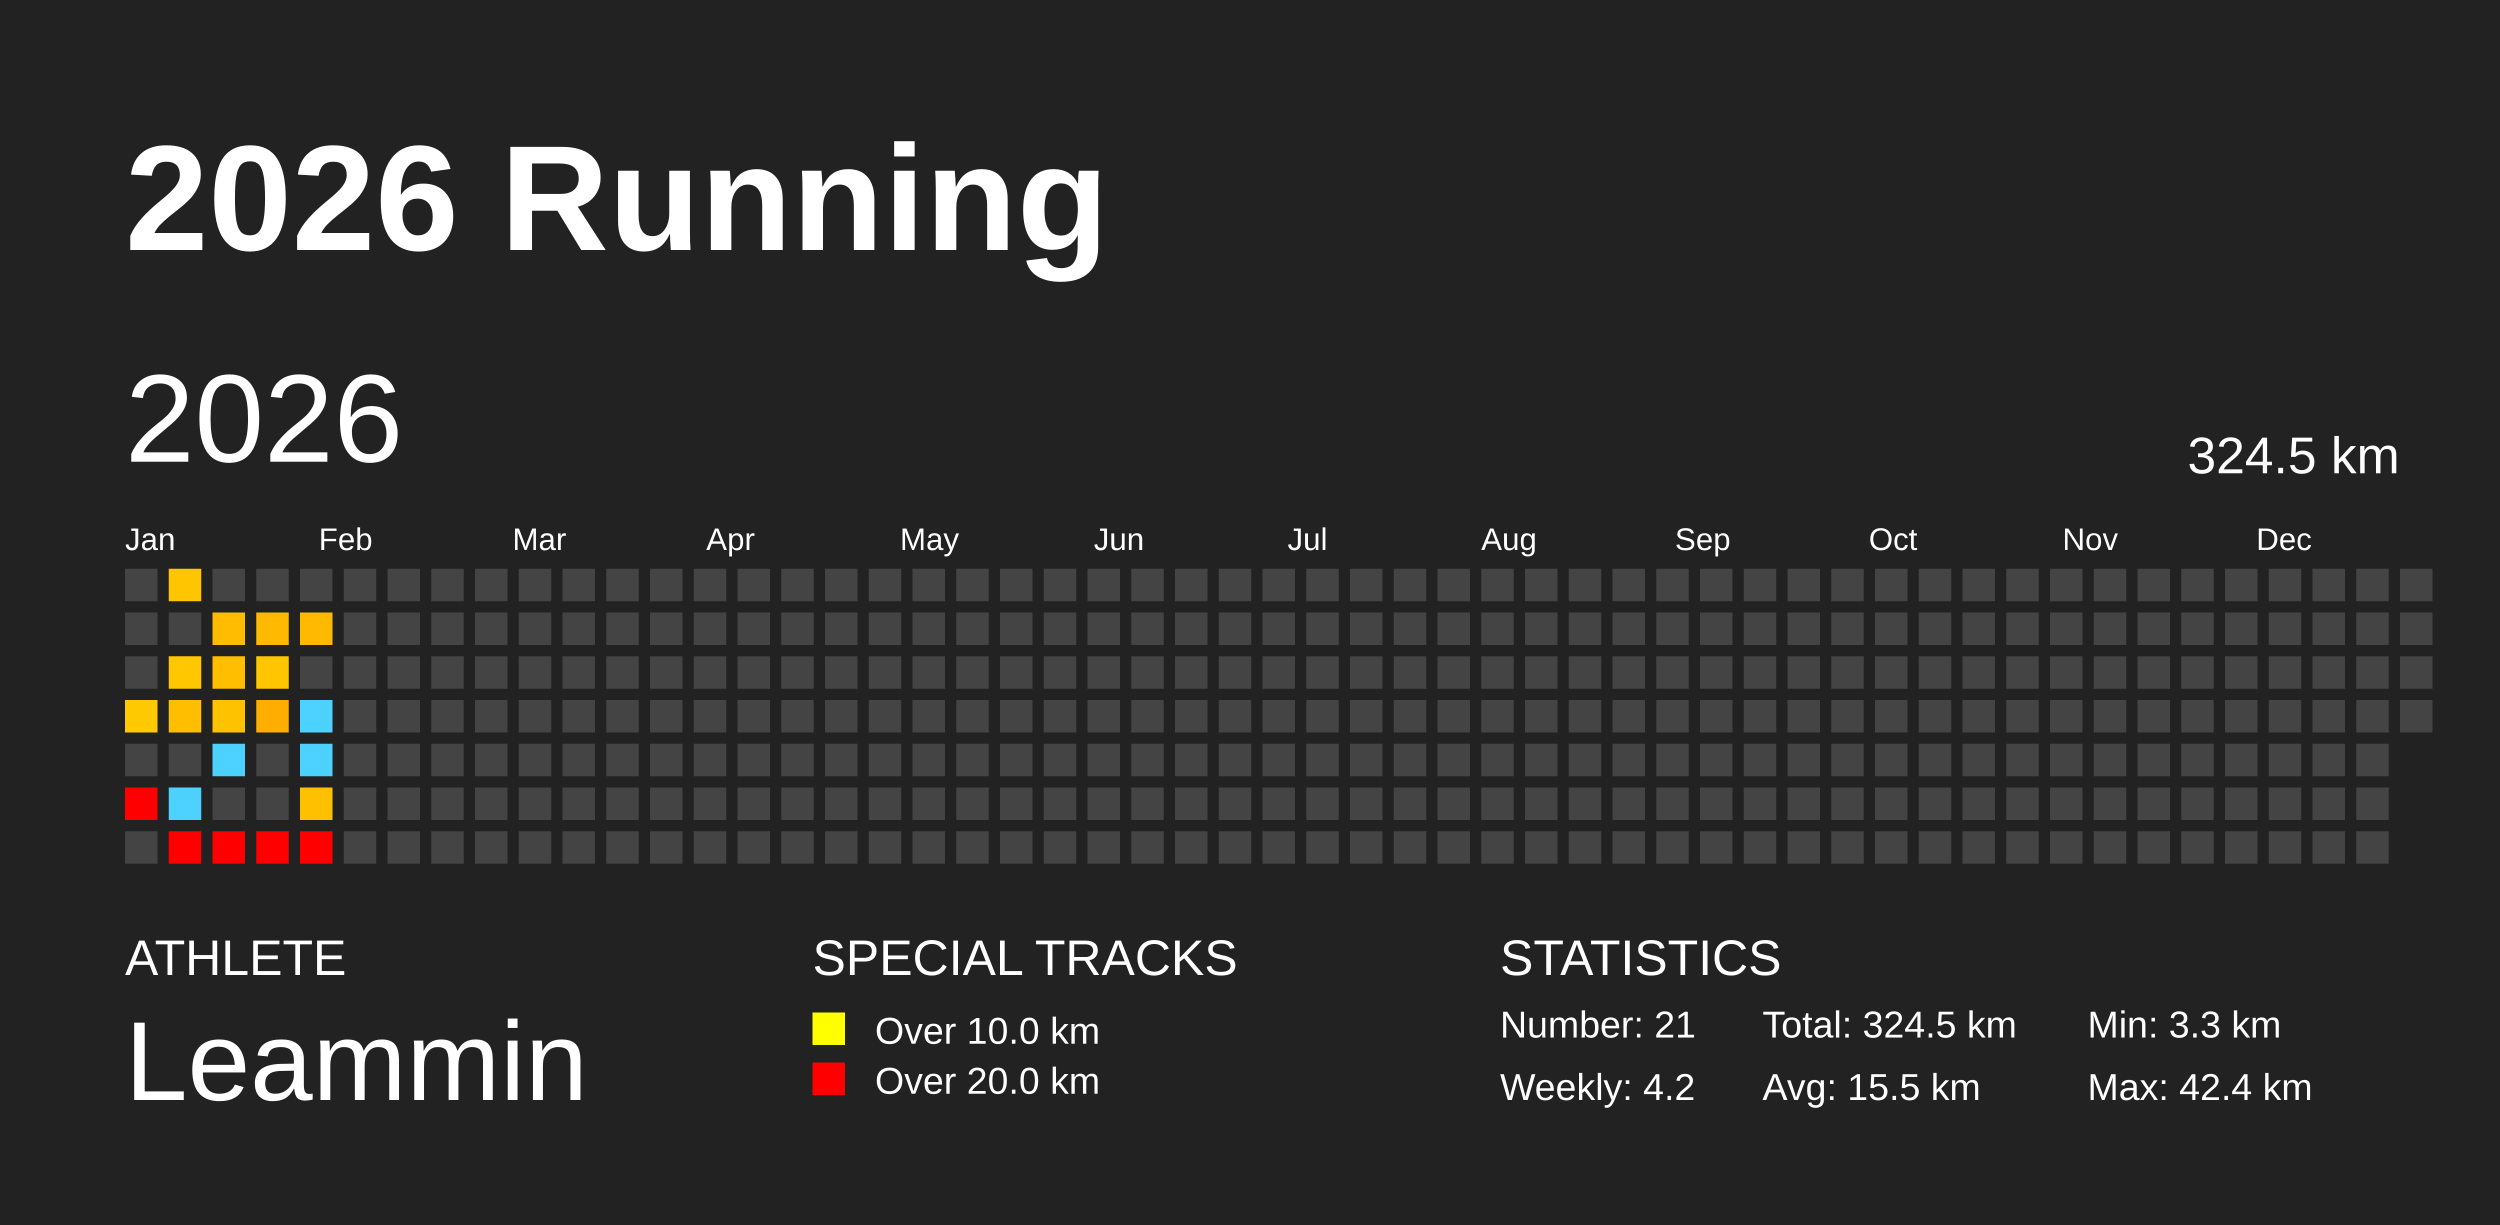
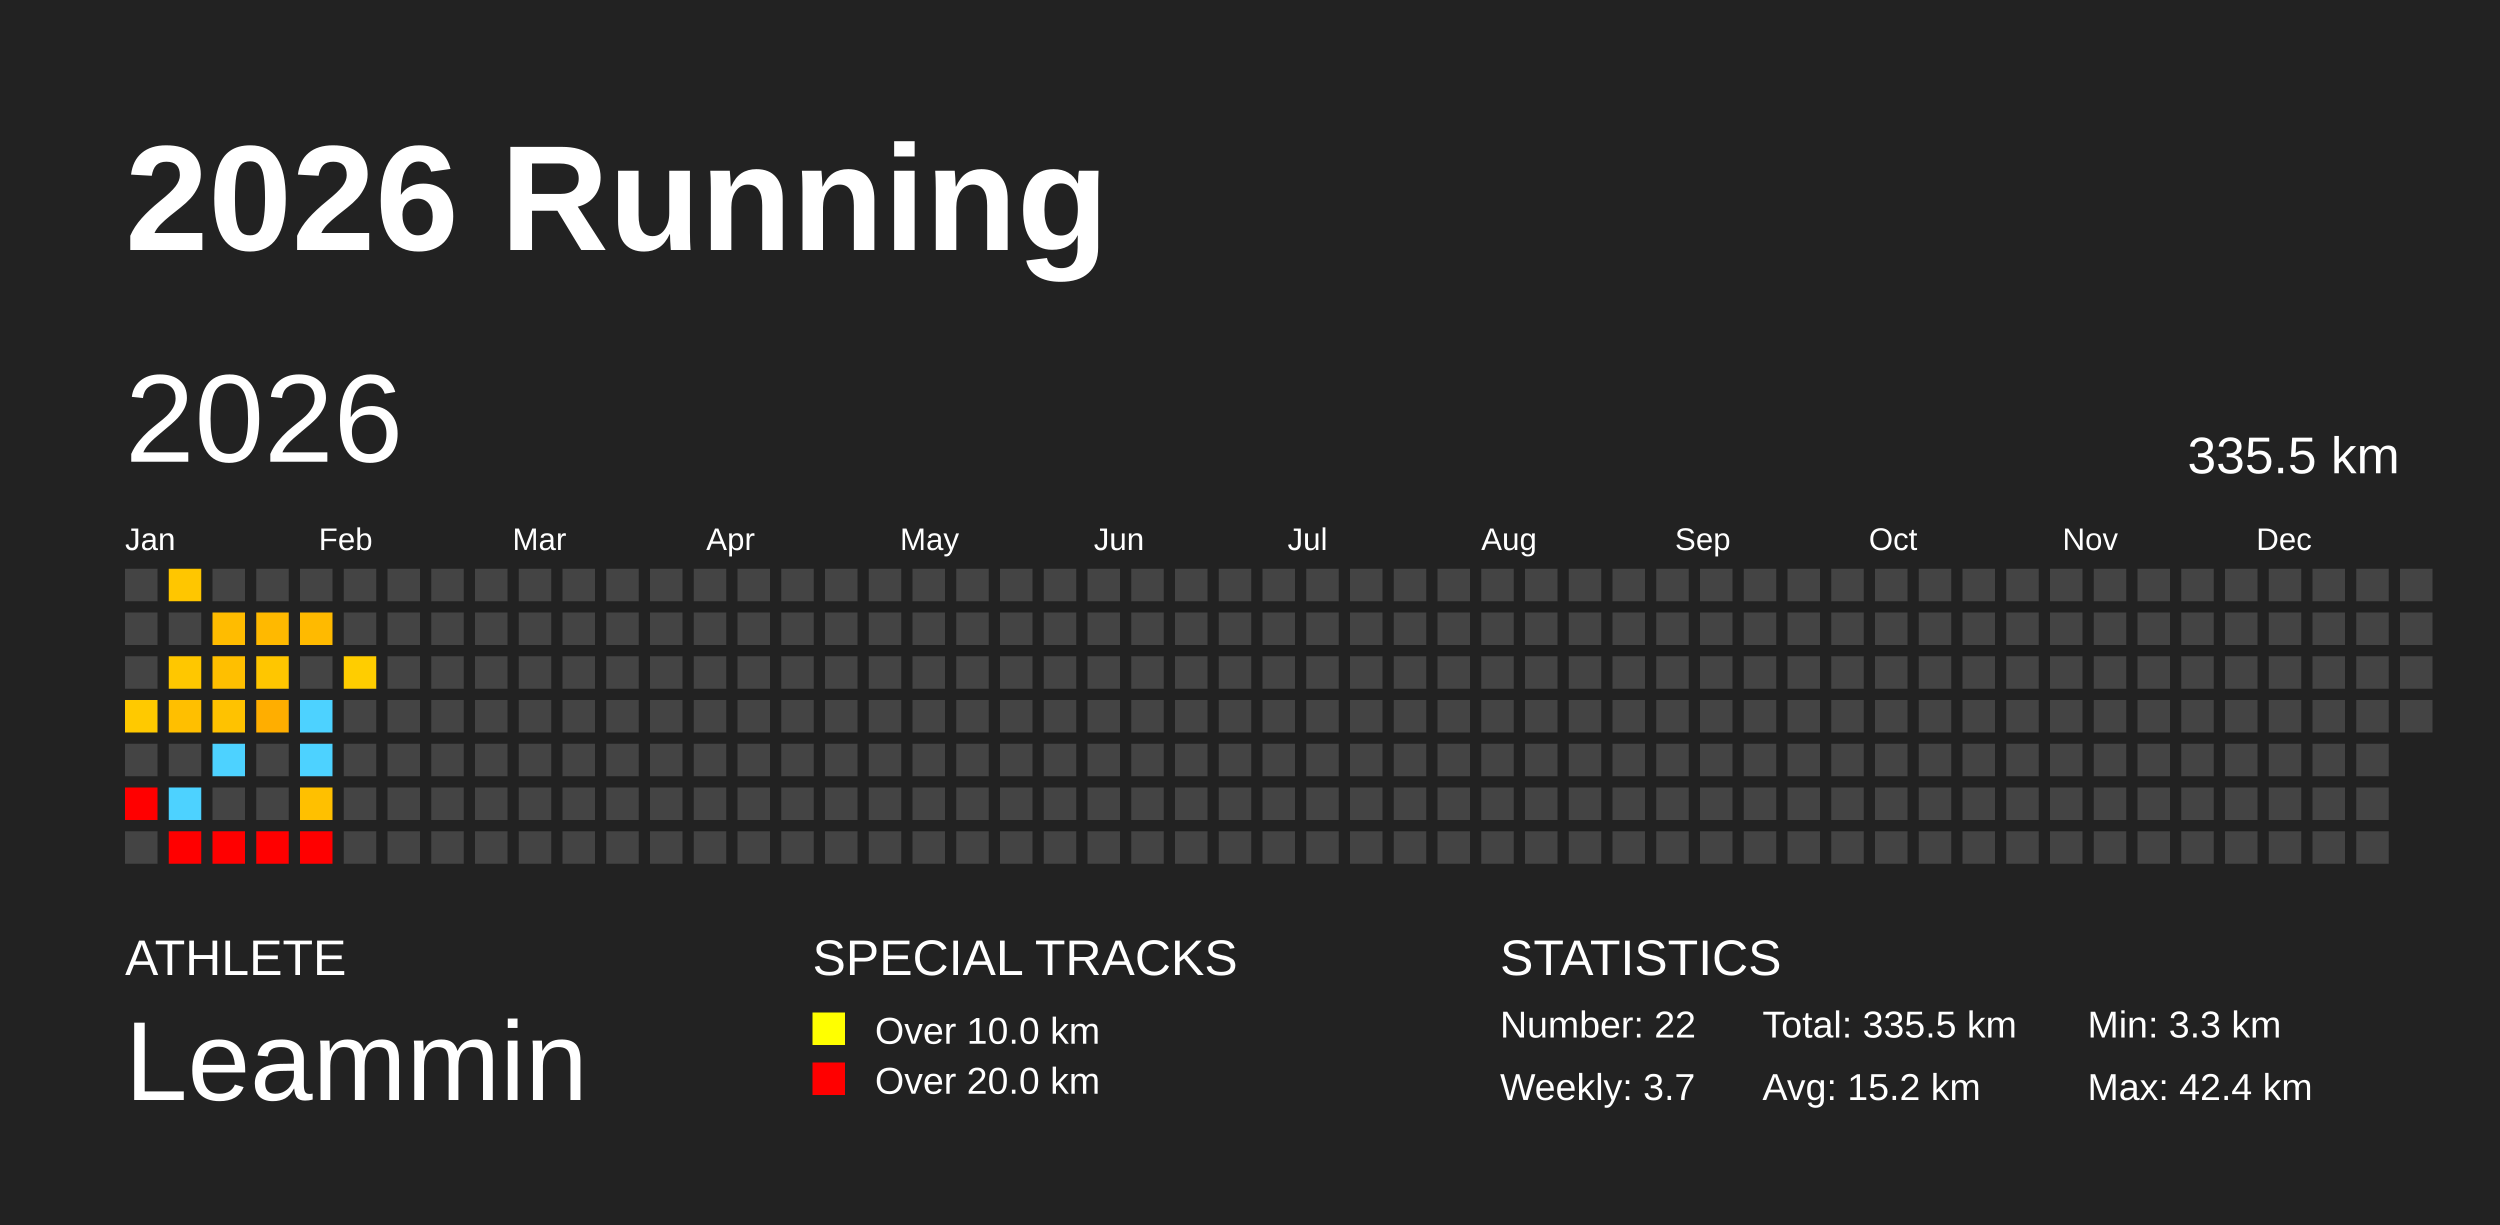
<svg xmlns="http://www.w3.org/2000/svg" baseProfile="full" height="98mm" version="1.1" viewBox="0,0,200,98" width="200mm">
  <defs />
  <rect fill="#222222" height="98" width="200" x="0" y="0" />
  <text fill="#FFFFFF" style="font-size:12px; font-family:Arial; font-weight:bold;" x="10" y="20">2026 Running</text>
  <text fill="#FFFFFF" style="font-size:4px; font-family:Arial" x="10" y="78">ATHLETE</text>
  <text fill="#FFFFFF" style="font-size:9px; font-family:Arial" x="10" y="88">Leammin</text>
  <text fill="#FFFFFF" style="font-size:4px; font-family:Arial" x="65" y="78">SPECIAL TRACKS</text>
  <rect fill="yellow" height="2.6" width="2.6" x="65" y="81" />
  <text fill="#FFFFFF" style="font-size:3px; font-family:Arial" x="70" y="83.5">Over 10.0 km</text>
  <rect fill="red" height="2.6" width="2.6" x="65" y="85" />
  <text fill="#FFFFFF" style="font-size:3px; font-family:Arial" x="70" y="87.5">Over 20.0 km</text>
  <text fill="#FFFFFF" style="font-size:4px; font-family:Arial" x="120" y="78">STATISTICS</text>
-   <text fill="#FFFFFF" style="font-size:3px; font-family:Arial" x="120" y="83">Number: 21</text>
-   <text fill="#FFFFFF" style="font-size:3px; font-family:Arial" x="120" y="88">Weekly: 4.2</text>
-   <text fill="#FFFFFF" style="font-size:3px; font-family:Arial" x="141" y="83">Total: 324.5 km</text>
-   <text fill="#FFFFFF" style="font-size:3px; font-family:Arial" x="141" y="88">Avg: 15.5 km</text>
+   <text fill="#FFFFFF" style="font-size:3px; font-family:Arial" x="120" y="83">Number: 22</text>
+   <text fill="#FFFFFF" style="font-size:3px; font-family:Arial" x="120" y="88">Weekly: 3.7</text>
+   <text fill="#FFFFFF" style="font-size:3px; font-family:Arial" x="141" y="83">Total: 335.5 km</text>
+   <text fill="#FFFFFF" style="font-size:3px; font-family:Arial" x="141" y="88">Avg: 15.2 km</text>
  <text fill="#FFFFFF" style="font-size:3px; font-family:Arial" x="167" y="83">Min: 3.3 km</text>
  <text fill="#FFFFFF" style="font-size:3px; font-family:Arial" x="167" y="88">Max: 42.4 km</text>
  <text dominant-baseline="hanging" fill="#FFFFFF" style="font-size:10.0px; font-family:Arial;" x="10" y="30">2026</text>
-   <text dominant-baseline="hanging" fill="#FFFFFF" style="font-size:4.125px; font-family:Arial;" x="175" y="35">324.5 km</text>
+   <text dominant-baseline="hanging" fill="#FFFFFF" style="font-size:4.125px; font-family:Arial;" x="175" y="35">335.5 km</text>
  <text fill="#FFFFFF" style="font-size:2.5px; font-family:Arial" x="10.0" y="44">Jan</text>
  <text fill="#FFFFFF" style="font-size:2.5px; font-family:Arial" x="25.5" y="44">Feb</text>
  <text fill="#FFFFFF" style="font-size:2.5px; font-family:Arial" x="41.0" y="44">Mar</text>
  <text fill="#FFFFFF" style="font-size:2.5px; font-family:Arial" x="56.5" y="44">Apr</text>
  <text fill="#FFFFFF" style="font-size:2.5px; font-family:Arial" x="72.0" y="44">May</text>
  <text fill="#FFFFFF" style="font-size:2.5px; font-family:Arial" x="87.5" y="44">Jun</text>
  <text fill="#FFFFFF" style="font-size:2.5px; font-family:Arial" x="103.0" y="44">Jul</text>
  <text fill="#FFFFFF" style="font-size:2.5px; font-family:Arial" x="118.5" y="44">Aug</text>
  <text fill="#FFFFFF" style="font-size:2.5px; font-family:Arial" x="134.0" y="44">Sep</text>
  <text fill="#FFFFFF" style="font-size:2.5px; font-family:Arial" x="149.5" y="44">Oct</text>
  <text fill="#FFFFFF" style="font-size:2.5px; font-family:Arial" x="165.0" y="44">Nov</text>
  <text fill="#FFFFFF" style="font-size:2.5px; font-family:Arial" x="180.5" y="44">Dec</text>
  <rect fill="#444444" height="2.6" width="2.6" x="10.0" y="45.5" />
  <rect fill="#444444" height="2.6" width="2.6" x="10.0" y="49.0" />
  <rect fill="#444444" height="2.6" width="2.6" x="10.0" y="52.5" />
  <rect fill="#ffc900" height="2.6" width="2.6" x="10.0" y="56.0" />
  <rect fill="#444444" height="2.6" width="2.6" x="10.0" y="59.5" />
  <rect fill="red" height="2.6" width="2.6" x="10.0" y="63.0" />
  <rect fill="#444444" height="2.6" width="2.6" x="10.0" y="66.5" />
  <rect fill="#ffc600" height="2.6" width="2.6" x="13.5" y="45.5" />
  <rect fill="#444444" height="2.6" width="2.6" x="13.5" y="49.0" />
  <rect fill="#ffc700" height="2.6" width="2.6" x="13.5" y="52.5" />
  <rect fill="#ffbf00" height="2.6" width="2.6" x="13.5" y="56.0" />
  <rect fill="#444444" height="2.6" width="2.6" x="13.5" y="59.5" />
  <rect fill="#4dd2ff" height="2.6" width="2.6" x="13.5" y="63.0" />
  <rect fill="red" height="2.6" width="2.6" x="13.5" y="66.5" />
  <rect fill="#444444" height="2.6" width="2.6" x="17.0" y="45.5" />
  <rect fill="#ffbc00" height="2.6" width="2.6" x="17.0" y="49.0" />
  <rect fill="#ffbf00" height="2.6" width="2.6" x="17.0" y="52.5" />
  <rect fill="#ffc200" height="2.6" width="2.6" x="17.0" y="56.0" />
  <rect fill="#4dd2ff" height="2.6" width="2.6" x="17.0" y="59.5" />
  <rect fill="#444444" height="2.6" width="2.6" x="17.0" y="63.0" />
  <rect fill="red" height="2.6" width="2.6" x="17.0" y="66.5" />
  <rect fill="#444444" height="2.6" width="2.6" x="20.5" y="45.5" />
  <rect fill="#ffb900" height="2.6" width="2.6" x="20.5" y="49.0" />
  <rect fill="#ffc600" height="2.6" width="2.6" x="20.5" y="52.5" />
  <rect fill="#ffae00" height="2.6" width="2.6" x="20.5" y="56.0" />
  <rect fill="#444444" height="2.6" width="2.6" x="20.5" y="59.5" />
  <rect fill="#444444" height="2.6" width="2.6" x="20.5" y="63.0" />
  <rect fill="red" height="2.6" width="2.6" x="20.5" y="66.5" />
  <rect fill="#444444" height="2.6" width="2.6" x="24.0" y="45.5" />
  <rect fill="#ffba00" height="2.6" width="2.6" x="24.0" y="49.0" />
  <rect fill="#444444" height="2.6" width="2.6" x="24.0" y="52.5" />
  <rect fill="#4dd2ff" height="2.6" width="2.6" x="24.0" y="56.0" />
  <rect fill="#4dd2ff" height="2.6" width="2.6" x="24.0" y="59.5" />
  <rect fill="#ffc000" height="2.6" width="2.6" x="24.0" y="63.0" />
  <rect fill="red" height="2.6" width="2.6" x="24.0" y="66.5" />
  <rect fill="#444444" height="2.6" width="2.6" x="27.5" y="45.5" />
  <rect fill="#444444" height="2.6" width="2.6" x="27.5" y="49.0" />
-   <rect fill="#444444" height="2.6" width="2.6" x="27.5" y="52.5" />
+   <rect fill="#ffcd00" height="2.6" width="2.6" x="27.5" y="52.5" />
  <rect fill="#444444" height="2.6" width="2.6" x="27.5" y="56.0" />
  <rect fill="#444444" height="2.6" width="2.6" x="27.5" y="59.5" />
  <rect fill="#444444" height="2.6" width="2.6" x="27.5" y="63.0" />
  <rect fill="#444444" height="2.6" width="2.6" x="27.5" y="66.5" />
  <rect fill="#444444" height="2.6" width="2.6" x="31.0" y="45.5" />
  <rect fill="#444444" height="2.6" width="2.6" x="31.0" y="49.0" />
  <rect fill="#444444" height="2.6" width="2.6" x="31.0" y="52.5" />
  <rect fill="#444444" height="2.6" width="2.6" x="31.0" y="56.0" />
  <rect fill="#444444" height="2.6" width="2.6" x="31.0" y="59.5" />
  <rect fill="#444444" height="2.6" width="2.6" x="31.0" y="63.0" />
  <rect fill="#444444" height="2.6" width="2.6" x="31.0" y="66.5" />
  <rect fill="#444444" height="2.6" width="2.6" x="34.5" y="45.5" />
  <rect fill="#444444" height="2.6" width="2.6" x="34.5" y="49.0" />
  <rect fill="#444444" height="2.6" width="2.6" x="34.5" y="52.5" />
  <rect fill="#444444" height="2.6" width="2.6" x="34.5" y="56.0" />
  <rect fill="#444444" height="2.6" width="2.6" x="34.5" y="59.5" />
  <rect fill="#444444" height="2.6" width="2.6" x="34.5" y="63.0" />
  <rect fill="#444444" height="2.6" width="2.6" x="34.5" y="66.5" />
  <rect fill="#444444" height="2.6" width="2.6" x="38.0" y="45.5" />
  <rect fill="#444444" height="2.6" width="2.6" x="38.0" y="49.0" />
  <rect fill="#444444" height="2.6" width="2.6" x="38.0" y="52.5" />
  <rect fill="#444444" height="2.6" width="2.6" x="38.0" y="56.0" />
  <rect fill="#444444" height="2.6" width="2.6" x="38.0" y="59.5" />
  <rect fill="#444444" height="2.6" width="2.6" x="38.0" y="63.0" />
  <rect fill="#444444" height="2.6" width="2.6" x="38.0" y="66.5" />
  <rect fill="#444444" height="2.6" width="2.6" x="41.5" y="45.5" />
  <rect fill="#444444" height="2.6" width="2.6" x="41.5" y="49.0" />
  <rect fill="#444444" height="2.6" width="2.6" x="41.5" y="52.5" />
  <rect fill="#444444" height="2.6" width="2.6" x="41.5" y="56.0" />
  <rect fill="#444444" height="2.6" width="2.6" x="41.5" y="59.5" />
  <rect fill="#444444" height="2.6" width="2.6" x="41.5" y="63.0" />
  <rect fill="#444444" height="2.6" width="2.6" x="41.5" y="66.5" />
  <rect fill="#444444" height="2.6" width="2.6" x="45.0" y="45.5" />
  <rect fill="#444444" height="2.6" width="2.6" x="45.0" y="49.0" />
  <rect fill="#444444" height="2.6" width="2.6" x="45.0" y="52.5" />
  <rect fill="#444444" height="2.6" width="2.6" x="45.0" y="56.0" />
  <rect fill="#444444" height="2.6" width="2.6" x="45.0" y="59.5" />
  <rect fill="#444444" height="2.6" width="2.6" x="45.0" y="63.0" />
  <rect fill="#444444" height="2.6" width="2.6" x="45.0" y="66.5" />
  <rect fill="#444444" height="2.6" width="2.6" x="48.5" y="45.5" />
  <rect fill="#444444" height="2.6" width="2.6" x="48.5" y="49.0" />
  <rect fill="#444444" height="2.6" width="2.6" x="48.5" y="52.5" />
  <rect fill="#444444" height="2.6" width="2.6" x="48.5" y="56.0" />
  <rect fill="#444444" height="2.6" width="2.6" x="48.5" y="59.5" />
  <rect fill="#444444" height="2.6" width="2.6" x="48.5" y="63.0" />
  <rect fill="#444444" height="2.6" width="2.6" x="48.5" y="66.5" />
  <rect fill="#444444" height="2.6" width="2.6" x="52.0" y="45.5" />
  <rect fill="#444444" height="2.6" width="2.6" x="52.0" y="49.0" />
  <rect fill="#444444" height="2.6" width="2.6" x="52.0" y="52.5" />
  <rect fill="#444444" height="2.6" width="2.6" x="52.0" y="56.0" />
  <rect fill="#444444" height="2.6" width="2.6" x="52.0" y="59.5" />
  <rect fill="#444444" height="2.6" width="2.6" x="52.0" y="63.0" />
  <rect fill="#444444" height="2.6" width="2.6" x="52.0" y="66.5" />
  <rect fill="#444444" height="2.6" width="2.6" x="55.5" y="45.5" />
  <rect fill="#444444" height="2.6" width="2.6" x="55.5" y="49.0" />
  <rect fill="#444444" height="2.6" width="2.6" x="55.5" y="52.5" />
  <rect fill="#444444" height="2.6" width="2.6" x="55.5" y="56.0" />
  <rect fill="#444444" height="2.6" width="2.6" x="55.5" y="59.5" />
  <rect fill="#444444" height="2.6" width="2.6" x="55.5" y="63.0" />
  <rect fill="#444444" height="2.6" width="2.6" x="55.5" y="66.5" />
  <rect fill="#444444" height="2.6" width="2.6" x="59.0" y="45.5" />
  <rect fill="#444444" height="2.6" width="2.6" x="59.0" y="49.0" />
  <rect fill="#444444" height="2.6" width="2.6" x="59.0" y="52.5" />
  <rect fill="#444444" height="2.6" width="2.6" x="59.0" y="56.0" />
  <rect fill="#444444" height="2.6" width="2.6" x="59.0" y="59.5" />
  <rect fill="#444444" height="2.6" width="2.6" x="59.0" y="63.0" />
  <rect fill="#444444" height="2.6" width="2.6" x="59.0" y="66.5" />
  <rect fill="#444444" height="2.6" width="2.6" x="62.5" y="45.5" />
  <rect fill="#444444" height="2.6" width="2.6" x="62.5" y="49.0" />
  <rect fill="#444444" height="2.6" width="2.6" x="62.5" y="52.5" />
  <rect fill="#444444" height="2.6" width="2.6" x="62.5" y="56.0" />
  <rect fill="#444444" height="2.6" width="2.6" x="62.5" y="59.5" />
  <rect fill="#444444" height="2.6" width="2.6" x="62.5" y="63.0" />
  <rect fill="#444444" height="2.6" width="2.6" x="62.5" y="66.5" />
  <rect fill="#444444" height="2.6" width="2.6" x="66.0" y="45.5" />
  <rect fill="#444444" height="2.6" width="2.6" x="66.0" y="49.0" />
  <rect fill="#444444" height="2.6" width="2.6" x="66.0" y="52.5" />
  <rect fill="#444444" height="2.6" width="2.6" x="66.0" y="56.0" />
  <rect fill="#444444" height="2.6" width="2.6" x="66.0" y="59.5" />
  <rect fill="#444444" height="2.6" width="2.6" x="66.0" y="63.0" />
  <rect fill="#444444" height="2.6" width="2.6" x="66.0" y="66.5" />
  <rect fill="#444444" height="2.6" width="2.6" x="69.5" y="45.5" />
  <rect fill="#444444" height="2.6" width="2.6" x="69.5" y="49.0" />
  <rect fill="#444444" height="2.6" width="2.6" x="69.5" y="52.5" />
  <rect fill="#444444" height="2.6" width="2.6" x="69.5" y="56.0" />
  <rect fill="#444444" height="2.6" width="2.6" x="69.5" y="59.5" />
  <rect fill="#444444" height="2.6" width="2.6" x="69.5" y="63.0" />
  <rect fill="#444444" height="2.6" width="2.6" x="69.5" y="66.5" />
  <rect fill="#444444" height="2.6" width="2.6" x="73.0" y="45.5" />
  <rect fill="#444444" height="2.6" width="2.6" x="73.0" y="49.0" />
  <rect fill="#444444" height="2.6" width="2.6" x="73.0" y="52.5" />
  <rect fill="#444444" height="2.6" width="2.6" x="73.0" y="56.0" />
  <rect fill="#444444" height="2.6" width="2.6" x="73.0" y="59.5" />
  <rect fill="#444444" height="2.6" width="2.6" x="73.0" y="63.0" />
  <rect fill="#444444" height="2.6" width="2.6" x="73.0" y="66.5" />
  <rect fill="#444444" height="2.6" width="2.6" x="76.5" y="45.5" />
  <rect fill="#444444" height="2.6" width="2.6" x="76.5" y="49.0" />
  <rect fill="#444444" height="2.6" width="2.6" x="76.5" y="52.5" />
  <rect fill="#444444" height="2.6" width="2.6" x="76.5" y="56.0" />
  <rect fill="#444444" height="2.6" width="2.6" x="76.5" y="59.5" />
  <rect fill="#444444" height="2.6" width="2.6" x="76.5" y="63.0" />
  <rect fill="#444444" height="2.6" width="2.6" x="76.5" y="66.5" />
  <rect fill="#444444" height="2.6" width="2.6" x="80.0" y="45.5" />
  <rect fill="#444444" height="2.6" width="2.6" x="80.0" y="49.0" />
  <rect fill="#444444" height="2.6" width="2.6" x="80.0" y="52.5" />
  <rect fill="#444444" height="2.6" width="2.6" x="80.0" y="56.0" />
  <rect fill="#444444" height="2.6" width="2.6" x="80.0" y="59.5" />
  <rect fill="#444444" height="2.6" width="2.6" x="80.0" y="63.0" />
  <rect fill="#444444" height="2.6" width="2.6" x="80.0" y="66.5" />
  <rect fill="#444444" height="2.6" width="2.6" x="83.5" y="45.5" />
  <rect fill="#444444" height="2.6" width="2.6" x="83.5" y="49.0" />
  <rect fill="#444444" height="2.6" width="2.6" x="83.5" y="52.5" />
  <rect fill="#444444" height="2.6" width="2.6" x="83.5" y="56.0" />
  <rect fill="#444444" height="2.6" width="2.6" x="83.5" y="59.5" />
  <rect fill="#444444" height="2.6" width="2.6" x="83.5" y="63.0" />
  <rect fill="#444444" height="2.6" width="2.6" x="83.5" y="66.5" />
  <rect fill="#444444" height="2.6" width="2.6" x="87.0" y="45.5" />
  <rect fill="#444444" height="2.6" width="2.6" x="87.0" y="49.0" />
  <rect fill="#444444" height="2.6" width="2.6" x="87.0" y="52.5" />
  <rect fill="#444444" height="2.6" width="2.6" x="87.0" y="56.0" />
  <rect fill="#444444" height="2.6" width="2.6" x="87.0" y="59.5" />
  <rect fill="#444444" height="2.6" width="2.6" x="87.0" y="63.0" />
  <rect fill="#444444" height="2.6" width="2.6" x="87.0" y="66.5" />
  <rect fill="#444444" height="2.6" width="2.6" x="90.5" y="45.5" />
  <rect fill="#444444" height="2.6" width="2.6" x="90.5" y="49.0" />
  <rect fill="#444444" height="2.6" width="2.6" x="90.5" y="52.5" />
  <rect fill="#444444" height="2.6" width="2.6" x="90.5" y="56.0" />
  <rect fill="#444444" height="2.6" width="2.6" x="90.5" y="59.5" />
  <rect fill="#444444" height="2.6" width="2.6" x="90.5" y="63.0" />
  <rect fill="#444444" height="2.6" width="2.6" x="90.5" y="66.5" />
  <rect fill="#444444" height="2.6" width="2.6" x="94.0" y="45.5" />
  <rect fill="#444444" height="2.6" width="2.6" x="94.0" y="49.0" />
  <rect fill="#444444" height="2.6" width="2.6" x="94.0" y="52.5" />
  <rect fill="#444444" height="2.6" width="2.6" x="94.0" y="56.0" />
  <rect fill="#444444" height="2.6" width="2.6" x="94.0" y="59.5" />
  <rect fill="#444444" height="2.6" width="2.6" x="94.0" y="63.0" />
  <rect fill="#444444" height="2.6" width="2.6" x="94.0" y="66.5" />
  <rect fill="#444444" height="2.6" width="2.6" x="97.5" y="45.5" />
  <rect fill="#444444" height="2.6" width="2.6" x="97.5" y="49.0" />
  <rect fill="#444444" height="2.6" width="2.6" x="97.5" y="52.5" />
  <rect fill="#444444" height="2.6" width="2.6" x="97.5" y="56.0" />
  <rect fill="#444444" height="2.6" width="2.6" x="97.5" y="59.5" />
  <rect fill="#444444" height="2.6" width="2.6" x="97.5" y="63.0" />
  <rect fill="#444444" height="2.6" width="2.6" x="97.5" y="66.5" />
  <rect fill="#444444" height="2.6" width="2.6" x="101.0" y="45.5" />
  <rect fill="#444444" height="2.6" width="2.6" x="101.0" y="49.0" />
  <rect fill="#444444" height="2.6" width="2.6" x="101.0" y="52.5" />
  <rect fill="#444444" height="2.6" width="2.6" x="101.0" y="56.0" />
  <rect fill="#444444" height="2.6" width="2.6" x="101.0" y="59.5" />
  <rect fill="#444444" height="2.6" width="2.6" x="101.0" y="63.0" />
  <rect fill="#444444" height="2.6" width="2.6" x="101.0" y="66.5" />
  <rect fill="#444444" height="2.6" width="2.6" x="104.5" y="45.5" />
  <rect fill="#444444" height="2.6" width="2.6" x="104.5" y="49.0" />
  <rect fill="#444444" height="2.6" width="2.6" x="104.5" y="52.5" />
  <rect fill="#444444" height="2.6" width="2.6" x="104.5" y="56.0" />
  <rect fill="#444444" height="2.6" width="2.6" x="104.5" y="59.5" />
  <rect fill="#444444" height="2.6" width="2.6" x="104.5" y="63.0" />
  <rect fill="#444444" height="2.6" width="2.6" x="104.5" y="66.5" />
  <rect fill="#444444" height="2.6" width="2.6" x="108.0" y="45.5" />
  <rect fill="#444444" height="2.6" width="2.6" x="108.0" y="49.0" />
  <rect fill="#444444" height="2.6" width="2.6" x="108.0" y="52.5" />
  <rect fill="#444444" height="2.6" width="2.6" x="108.0" y="56.0" />
  <rect fill="#444444" height="2.6" width="2.6" x="108.0" y="59.5" />
  <rect fill="#444444" height="2.6" width="2.6" x="108.0" y="63.0" />
  <rect fill="#444444" height="2.6" width="2.6" x="108.0" y="66.5" />
  <rect fill="#444444" height="2.6" width="2.6" x="111.5" y="45.5" />
  <rect fill="#444444" height="2.6" width="2.6" x="111.5" y="49.0" />
  <rect fill="#444444" height="2.6" width="2.6" x="111.5" y="52.5" />
  <rect fill="#444444" height="2.6" width="2.6" x="111.5" y="56.0" />
  <rect fill="#444444" height="2.6" width="2.6" x="111.5" y="59.5" />
  <rect fill="#444444" height="2.6" width="2.6" x="111.5" y="63.0" />
  <rect fill="#444444" height="2.6" width="2.6" x="111.5" y="66.5" />
  <rect fill="#444444" height="2.6" width="2.6" x="115.0" y="45.5" />
  <rect fill="#444444" height="2.6" width="2.6" x="115.0" y="49.0" />
  <rect fill="#444444" height="2.6" width="2.6" x="115.0" y="52.5" />
  <rect fill="#444444" height="2.6" width="2.6" x="115.0" y="56.0" />
  <rect fill="#444444" height="2.6" width="2.6" x="115.0" y="59.5" />
  <rect fill="#444444" height="2.6" width="2.6" x="115.0" y="63.0" />
  <rect fill="#444444" height="2.6" width="2.6" x="115.0" y="66.5" />
  <rect fill="#444444" height="2.6" width="2.6" x="118.5" y="45.5" />
  <rect fill="#444444" height="2.6" width="2.6" x="118.5" y="49.0" />
  <rect fill="#444444" height="2.6" width="2.6" x="118.5" y="52.5" />
  <rect fill="#444444" height="2.6" width="2.6" x="118.5" y="56.0" />
  <rect fill="#444444" height="2.6" width="2.6" x="118.5" y="59.5" />
  <rect fill="#444444" height="2.6" width="2.6" x="118.5" y="63.0" />
  <rect fill="#444444" height="2.6" width="2.6" x="118.5" y="66.5" />
  <rect fill="#444444" height="2.6" width="2.6" x="122.0" y="45.5" />
  <rect fill="#444444" height="2.6" width="2.6" x="122.0" y="49.0" />
  <rect fill="#444444" height="2.6" width="2.6" x="122.0" y="52.5" />
  <rect fill="#444444" height="2.6" width="2.6" x="122.0" y="56.0" />
  <rect fill="#444444" height="2.6" width="2.6" x="122.0" y="59.5" />
  <rect fill="#444444" height="2.6" width="2.6" x="122.0" y="63.0" />
  <rect fill="#444444" height="2.6" width="2.6" x="122.0" y="66.5" />
  <rect fill="#444444" height="2.6" width="2.6" x="125.5" y="45.5" />
  <rect fill="#444444" height="2.6" width="2.6" x="125.5" y="49.0" />
  <rect fill="#444444" height="2.6" width="2.6" x="125.5" y="52.5" />
  <rect fill="#444444" height="2.6" width="2.6" x="125.5" y="56.0" />
  <rect fill="#444444" height="2.6" width="2.6" x="125.5" y="59.5" />
  <rect fill="#444444" height="2.6" width="2.6" x="125.5" y="63.0" />
  <rect fill="#444444" height="2.6" width="2.6" x="125.5" y="66.5" />
  <rect fill="#444444" height="2.6" width="2.6" x="129.0" y="45.5" />
  <rect fill="#444444" height="2.6" width="2.6" x="129.0" y="49.0" />
  <rect fill="#444444" height="2.6" width="2.6" x="129.0" y="52.5" />
  <rect fill="#444444" height="2.6" width="2.6" x="129.0" y="56.0" />
  <rect fill="#444444" height="2.6" width="2.6" x="129.0" y="59.5" />
  <rect fill="#444444" height="2.6" width="2.6" x="129.0" y="63.0" />
  <rect fill="#444444" height="2.6" width="2.6" x="129.0" y="66.5" />
  <rect fill="#444444" height="2.6" width="2.6" x="132.5" y="45.5" />
  <rect fill="#444444" height="2.6" width="2.6" x="132.5" y="49.0" />
  <rect fill="#444444" height="2.6" width="2.6" x="132.5" y="52.5" />
  <rect fill="#444444" height="2.6" width="2.6" x="132.5" y="56.0" />
  <rect fill="#444444" height="2.6" width="2.6" x="132.5" y="59.5" />
  <rect fill="#444444" height="2.6" width="2.6" x="132.5" y="63.0" />
  <rect fill="#444444" height="2.6" width="2.6" x="132.5" y="66.5" />
  <rect fill="#444444" height="2.6" width="2.6" x="136.0" y="45.5" />
  <rect fill="#444444" height="2.6" width="2.6" x="136.0" y="49.0" />
  <rect fill="#444444" height="2.6" width="2.6" x="136.0" y="52.5" />
  <rect fill="#444444" height="2.6" width="2.6" x="136.0" y="56.0" />
  <rect fill="#444444" height="2.6" width="2.6" x="136.0" y="59.5" />
  <rect fill="#444444" height="2.6" width="2.6" x="136.0" y="63.0" />
  <rect fill="#444444" height="2.6" width="2.6" x="136.0" y="66.5" />
  <rect fill="#444444" height="2.6" width="2.6" x="139.5" y="45.5" />
  <rect fill="#444444" height="2.6" width="2.6" x="139.5" y="49.0" />
  <rect fill="#444444" height="2.6" width="2.6" x="139.5" y="52.5" />
  <rect fill="#444444" height="2.6" width="2.6" x="139.5" y="56.0" />
  <rect fill="#444444" height="2.6" width="2.6" x="139.5" y="59.5" />
  <rect fill="#444444" height="2.6" width="2.6" x="139.5" y="63.0" />
  <rect fill="#444444" height="2.6" width="2.6" x="139.5" y="66.5" />
  <rect fill="#444444" height="2.6" width="2.6" x="143.0" y="45.5" />
  <rect fill="#444444" height="2.6" width="2.6" x="143.0" y="49.0" />
  <rect fill="#444444" height="2.6" width="2.6" x="143.0" y="52.5" />
  <rect fill="#444444" height="2.6" width="2.6" x="143.0" y="56.0" />
  <rect fill="#444444" height="2.6" width="2.6" x="143.0" y="59.5" />
  <rect fill="#444444" height="2.6" width="2.6" x="143.0" y="63.0" />
  <rect fill="#444444" height="2.6" width="2.6" x="143.0" y="66.5" />
  <rect fill="#444444" height="2.6" width="2.6" x="146.5" y="45.5" />
  <rect fill="#444444" height="2.6" width="2.6" x="146.5" y="49.0" />
  <rect fill="#444444" height="2.6" width="2.6" x="146.5" y="52.5" />
  <rect fill="#444444" height="2.6" width="2.6" x="146.5" y="56.0" />
  <rect fill="#444444" height="2.6" width="2.6" x="146.5" y="59.5" />
  <rect fill="#444444" height="2.6" width="2.6" x="146.5" y="63.0" />
  <rect fill="#444444" height="2.6" width="2.6" x="146.5" y="66.5" />
  <rect fill="#444444" height="2.6" width="2.6" x="150.0" y="45.5" />
  <rect fill="#444444" height="2.6" width="2.6" x="150.0" y="49.0" />
  <rect fill="#444444" height="2.6" width="2.6" x="150.0" y="52.5" />
  <rect fill="#444444" height="2.6" width="2.6" x="150.0" y="56.0" />
  <rect fill="#444444" height="2.6" width="2.6" x="150.0" y="59.5" />
  <rect fill="#444444" height="2.6" width="2.6" x="150.0" y="63.0" />
  <rect fill="#444444" height="2.6" width="2.6" x="150.0" y="66.5" />
  <rect fill="#444444" height="2.6" width="2.6" x="153.5" y="45.5" />
  <rect fill="#444444" height="2.6" width="2.6" x="153.5" y="49.0" />
  <rect fill="#444444" height="2.6" width="2.6" x="153.5" y="52.5" />
  <rect fill="#444444" height="2.6" width="2.6" x="153.5" y="56.0" />
  <rect fill="#444444" height="2.6" width="2.6" x="153.5" y="59.5" />
  <rect fill="#444444" height="2.6" width="2.6" x="153.5" y="63.0" />
  <rect fill="#444444" height="2.6" width="2.6" x="153.5" y="66.5" />
  <rect fill="#444444" height="2.6" width="2.6" x="157.0" y="45.5" />
  <rect fill="#444444" height="2.6" width="2.6" x="157.0" y="49.0" />
  <rect fill="#444444" height="2.6" width="2.6" x="157.0" y="52.5" />
  <rect fill="#444444" height="2.6" width="2.6" x="157.0" y="56.0" />
  <rect fill="#444444" height="2.6" width="2.6" x="157.0" y="59.5" />
  <rect fill="#444444" height="2.6" width="2.6" x="157.0" y="63.0" />
  <rect fill="#444444" height="2.6" width="2.6" x="157.0" y="66.5" />
  <rect fill="#444444" height="2.6" width="2.6" x="160.5" y="45.5" />
  <rect fill="#444444" height="2.6" width="2.6" x="160.5" y="49.0" />
  <rect fill="#444444" height="2.6" width="2.6" x="160.5" y="52.5" />
  <rect fill="#444444" height="2.6" width="2.6" x="160.5" y="56.0" />
  <rect fill="#444444" height="2.6" width="2.6" x="160.5" y="59.5" />
  <rect fill="#444444" height="2.6" width="2.6" x="160.5" y="63.0" />
  <rect fill="#444444" height="2.6" width="2.6" x="160.5" y="66.5" />
  <rect fill="#444444" height="2.6" width="2.6" x="164.0" y="45.5" />
  <rect fill="#444444" height="2.6" width="2.6" x="164.0" y="49.0" />
  <rect fill="#444444" height="2.6" width="2.6" x="164.0" y="52.5" />
  <rect fill="#444444" height="2.6" width="2.6" x="164.0" y="56.0" />
  <rect fill="#444444" height="2.6" width="2.6" x="164.0" y="59.5" />
  <rect fill="#444444" height="2.6" width="2.6" x="164.0" y="63.0" />
  <rect fill="#444444" height="2.6" width="2.6" x="164.0" y="66.5" />
  <rect fill="#444444" height="2.6" width="2.6" x="167.5" y="45.5" />
  <rect fill="#444444" height="2.6" width="2.6" x="167.5" y="49.0" />
  <rect fill="#444444" height="2.6" width="2.6" x="167.5" y="52.5" />
  <rect fill="#444444" height="2.6" width="2.6" x="167.5" y="56.0" />
  <rect fill="#444444" height="2.6" width="2.6" x="167.5" y="59.5" />
  <rect fill="#444444" height="2.6" width="2.6" x="167.5" y="63.0" />
  <rect fill="#444444" height="2.6" width="2.6" x="167.5" y="66.5" />
  <rect fill="#444444" height="2.6" width="2.6" x="171.0" y="45.5" />
  <rect fill="#444444" height="2.6" width="2.6" x="171.0" y="49.0" />
  <rect fill="#444444" height="2.6" width="2.6" x="171.0" y="52.5" />
  <rect fill="#444444" height="2.6" width="2.6" x="171.0" y="56.0" />
  <rect fill="#444444" height="2.6" width="2.6" x="171.0" y="59.5" />
  <rect fill="#444444" height="2.6" width="2.6" x="171.0" y="63.0" />
  <rect fill="#444444" height="2.6" width="2.6" x="171.0" y="66.5" />
  <rect fill="#444444" height="2.6" width="2.6" x="174.5" y="45.5" />
  <rect fill="#444444" height="2.6" width="2.6" x="174.5" y="49.0" />
  <rect fill="#444444" height="2.6" width="2.6" x="174.5" y="52.5" />
  <rect fill="#444444" height="2.6" width="2.6" x="174.5" y="56.0" />
  <rect fill="#444444" height="2.6" width="2.6" x="174.5" y="59.5" />
  <rect fill="#444444" height="2.6" width="2.6" x="174.5" y="63.0" />
  <rect fill="#444444" height="2.6" width="2.6" x="174.5" y="66.5" />
  <rect fill="#444444" height="2.6" width="2.6" x="178.0" y="45.5" />
  <rect fill="#444444" height="2.6" width="2.6" x="178.0" y="49.0" />
  <rect fill="#444444" height="2.6" width="2.6" x="178.0" y="52.5" />
  <rect fill="#444444" height="2.6" width="2.6" x="178.0" y="56.0" />
  <rect fill="#444444" height="2.6" width="2.6" x="178.0" y="59.5" />
  <rect fill="#444444" height="2.6" width="2.6" x="178.0" y="63.0" />
  <rect fill="#444444" height="2.6" width="2.6" x="178.0" y="66.5" />
  <rect fill="#444444" height="2.6" width="2.6" x="181.5" y="45.5" />
  <rect fill="#444444" height="2.6" width="2.6" x="181.5" y="49.0" />
  <rect fill="#444444" height="2.6" width="2.6" x="181.5" y="52.5" />
  <rect fill="#444444" height="2.6" width="2.6" x="181.5" y="56.0" />
  <rect fill="#444444" height="2.6" width="2.6" x="181.5" y="59.5" />
  <rect fill="#444444" height="2.6" width="2.6" x="181.5" y="63.0" />
  <rect fill="#444444" height="2.6" width="2.6" x="181.5" y="66.5" />
  <rect fill="#444444" height="2.6" width="2.6" x="185.0" y="45.5" />
  <rect fill="#444444" height="2.6" width="2.6" x="185.0" y="49.0" />
  <rect fill="#444444" height="2.6" width="2.6" x="185.0" y="52.5" />
  <rect fill="#444444" height="2.6" width="2.6" x="185.0" y="56.0" />
  <rect fill="#444444" height="2.6" width="2.6" x="185.0" y="59.5" />
  <rect fill="#444444" height="2.6" width="2.6" x="185.0" y="63.0" />
  <rect fill="#444444" height="2.6" width="2.6" x="185.0" y="66.5" />
  <rect fill="#444444" height="2.6" width="2.6" x="188.5" y="45.5" />
  <rect fill="#444444" height="2.6" width="2.6" x="188.5" y="49.0" />
  <rect fill="#444444" height="2.6" width="2.6" x="188.5" y="52.5" />
  <rect fill="#444444" height="2.6" width="2.6" x="188.5" y="56.0" />
  <rect fill="#444444" height="2.6" width="2.6" x="188.5" y="59.5" />
  <rect fill="#444444" height="2.6" width="2.6" x="188.5" y="63.0" />
  <rect fill="#444444" height="2.6" width="2.6" x="188.5" y="66.5" />
  <rect fill="#444444" height="2.6" width="2.6" x="192.0" y="45.5" />
  <rect fill="#444444" height="2.6" width="2.6" x="192.0" y="49.0" />
  <rect fill="#444444" height="2.6" width="2.6" x="192.0" y="52.5" />
  <rect fill="#444444" height="2.6" width="2.6" x="192.0" y="56.0" />
</svg>
